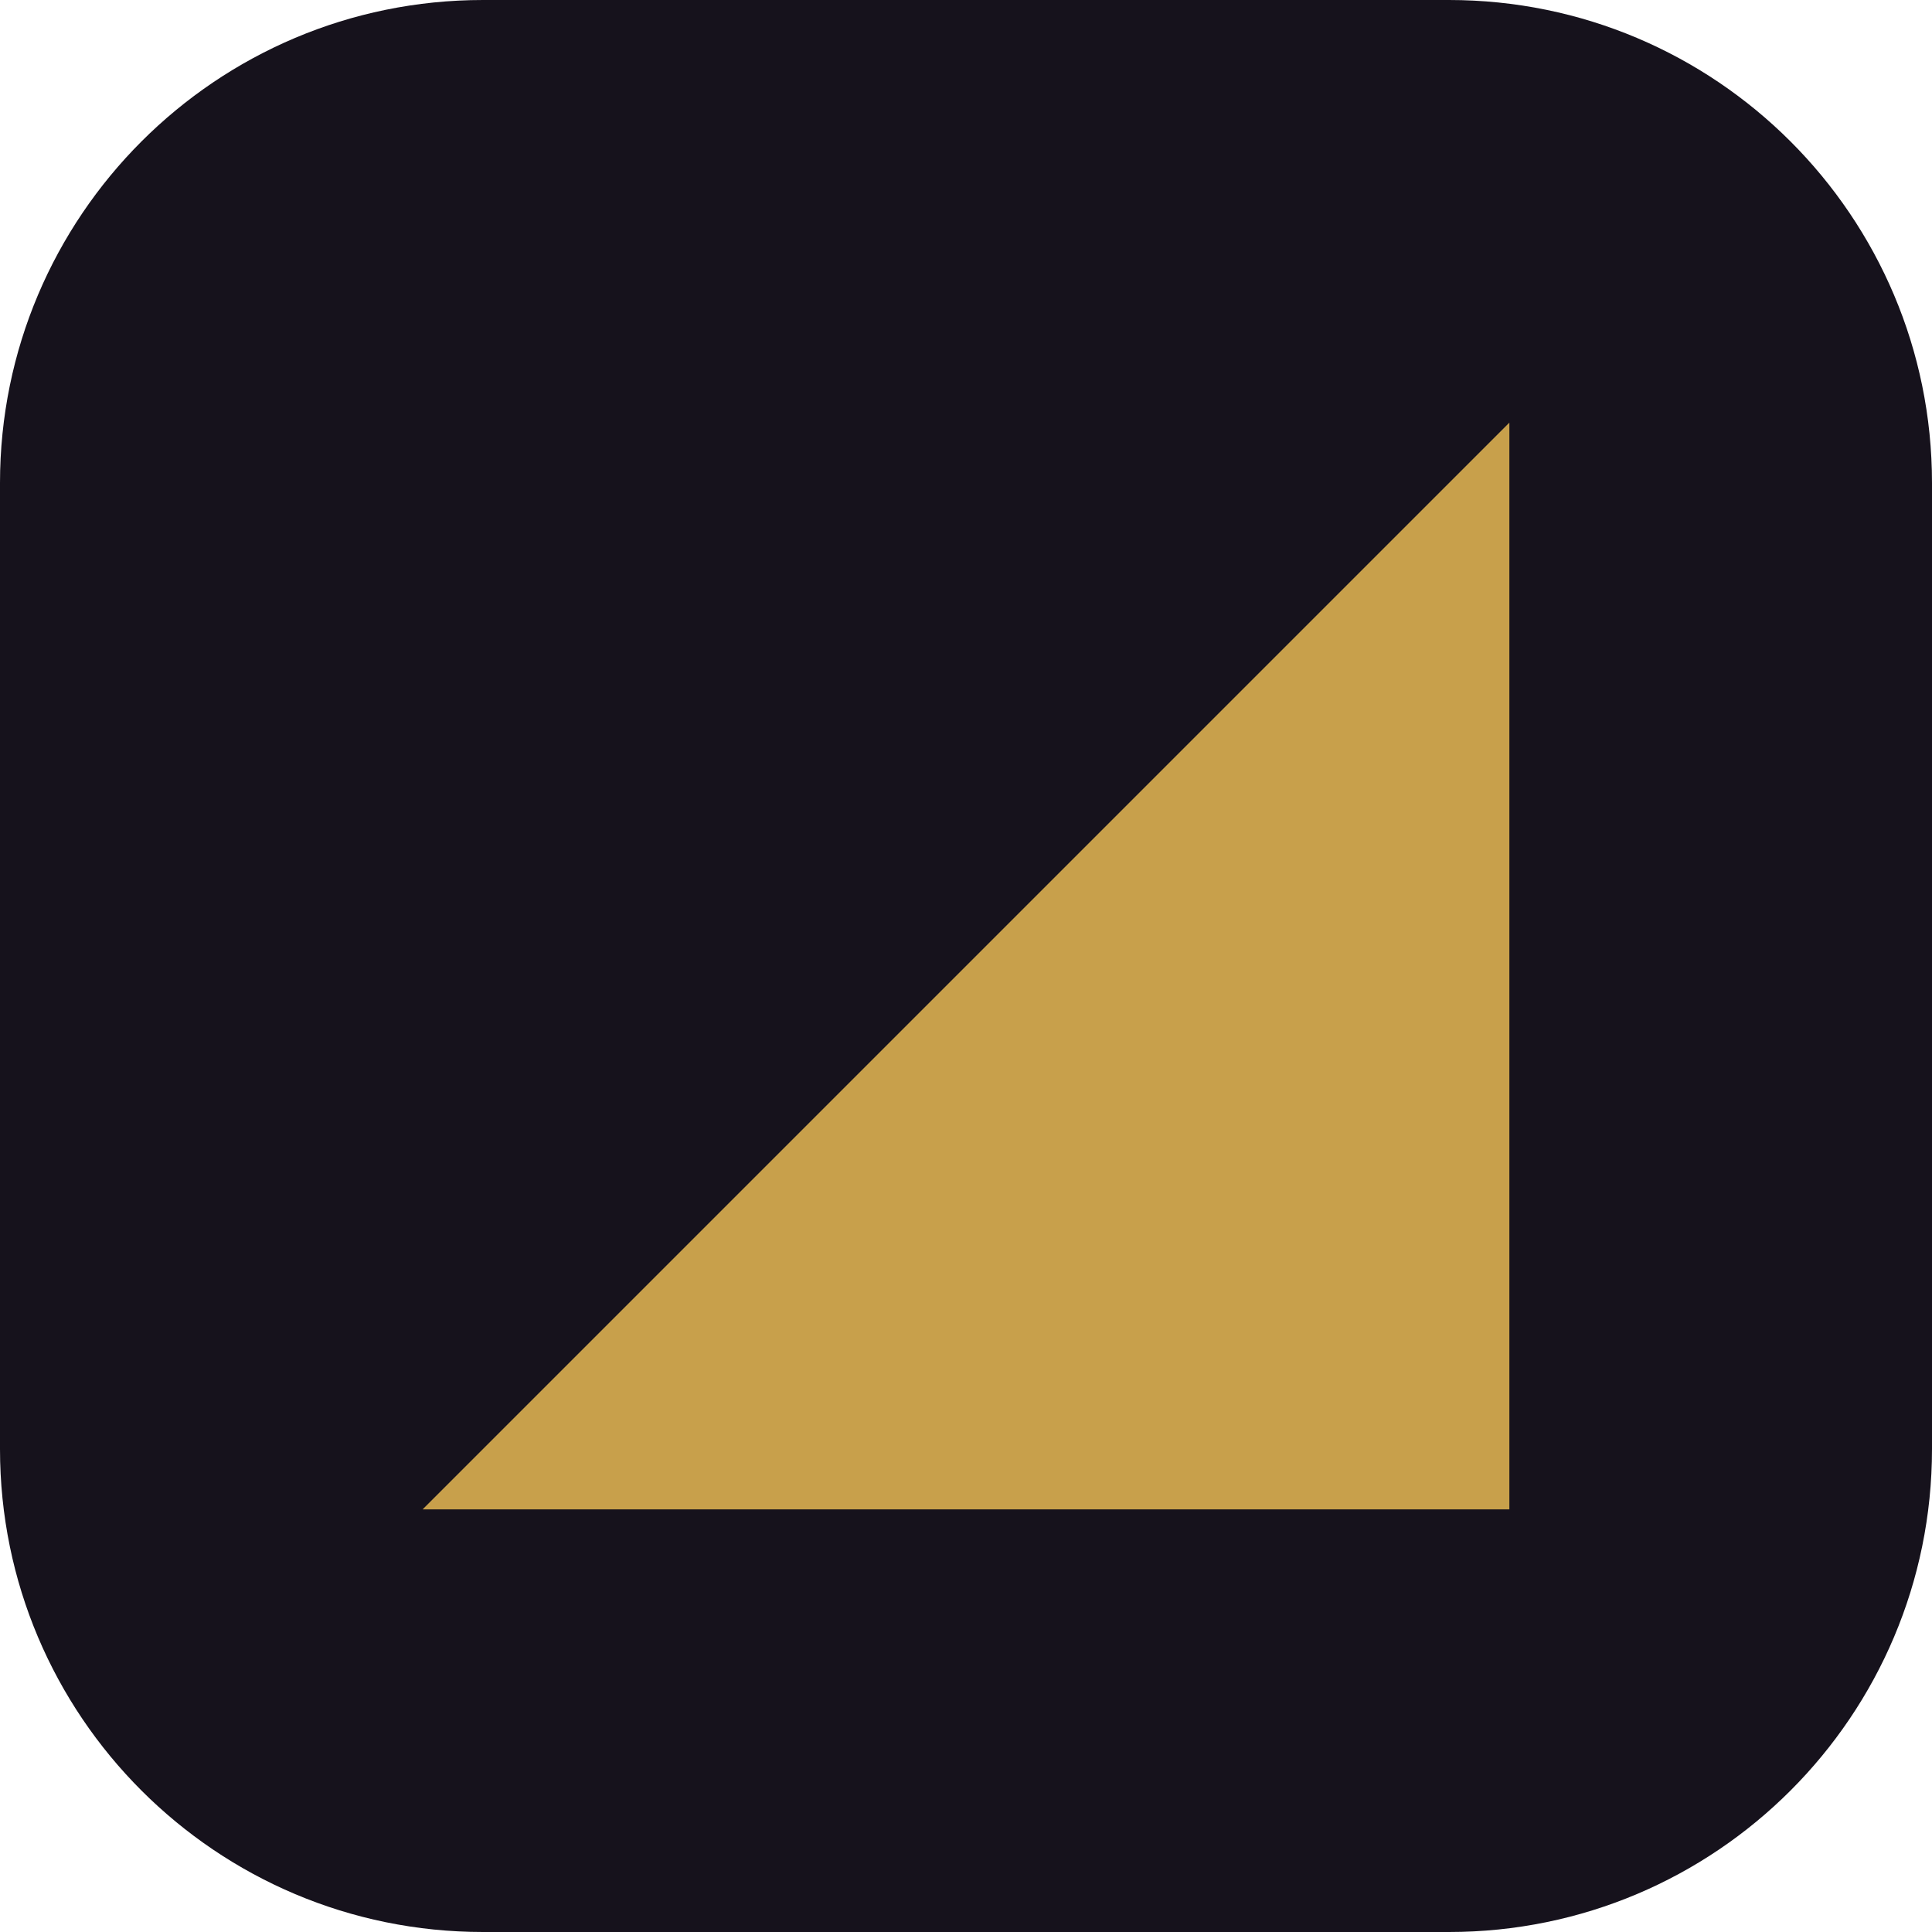
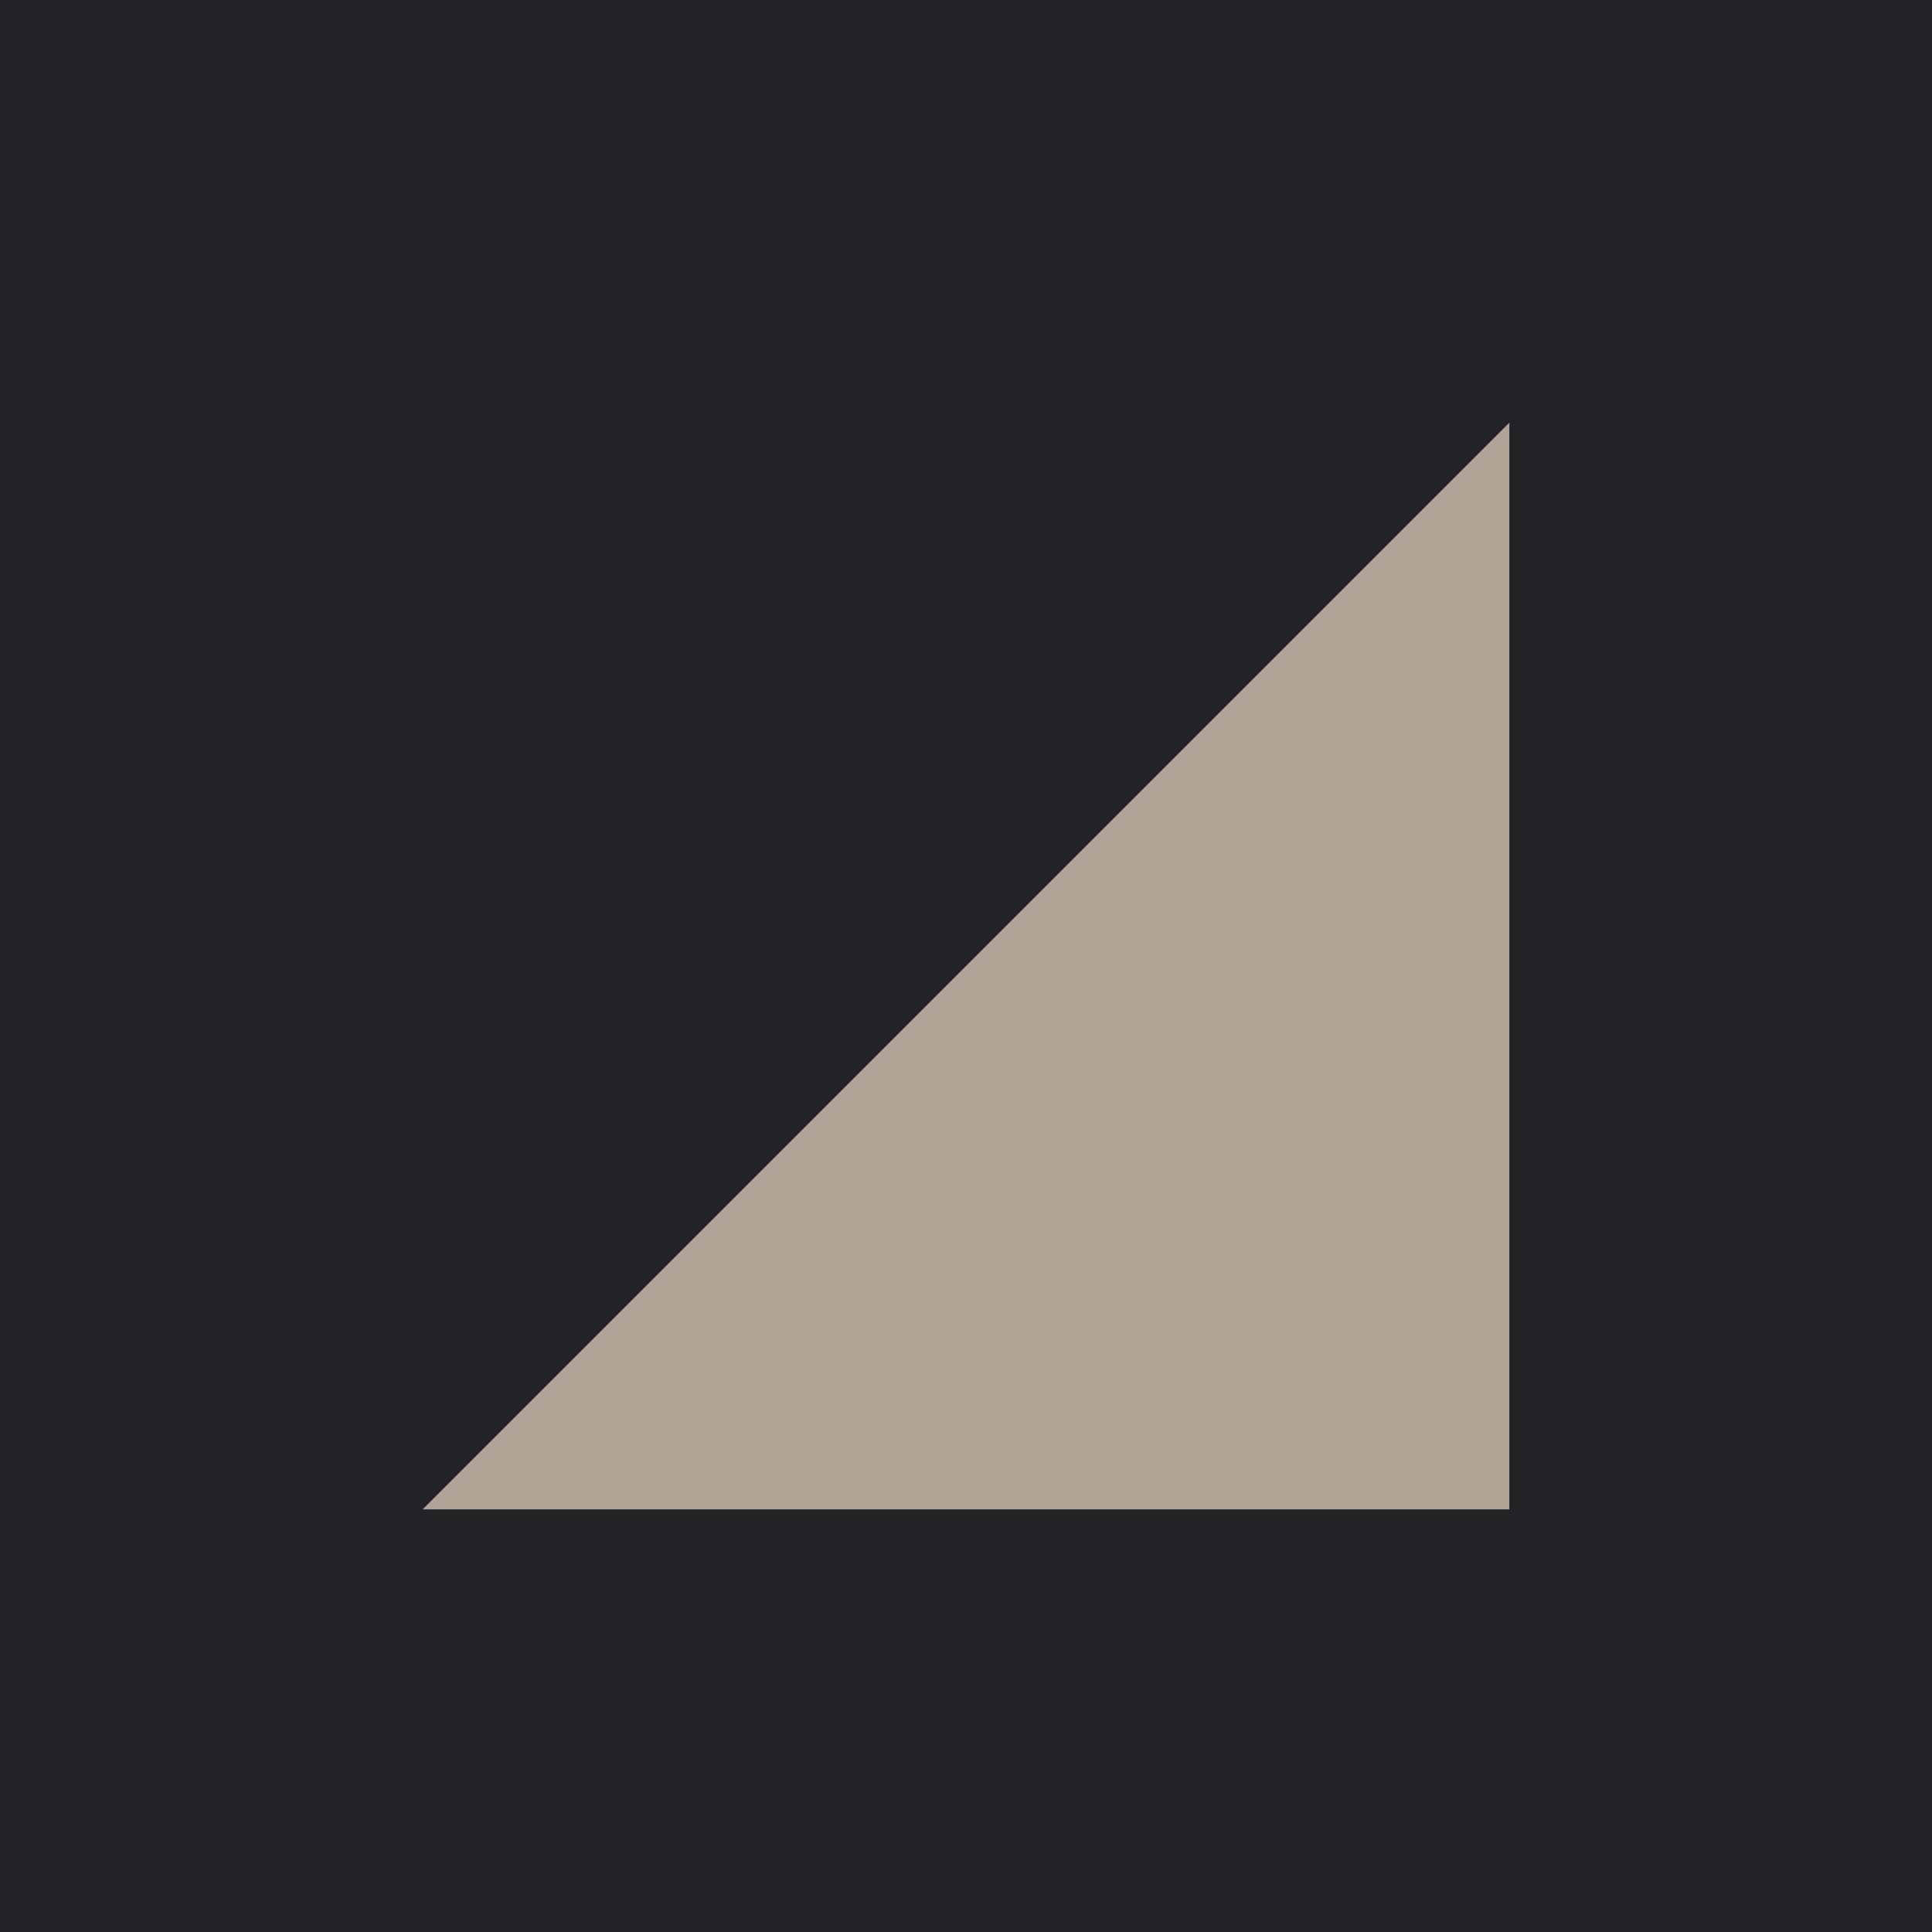
<svg xmlns="http://www.w3.org/2000/svg" viewBox="0 0 32 32">
-   <rect width="32" height="32" rx="8" fill="#16121c" />
-   <path d="M7 25 25 7v18z" fill="#c8a04b" />
+   <rect width="32" height="32" fill="#232226" />
+   <path d="M7 25 25 7v18z" fill="#b1a296" />
</svg>
